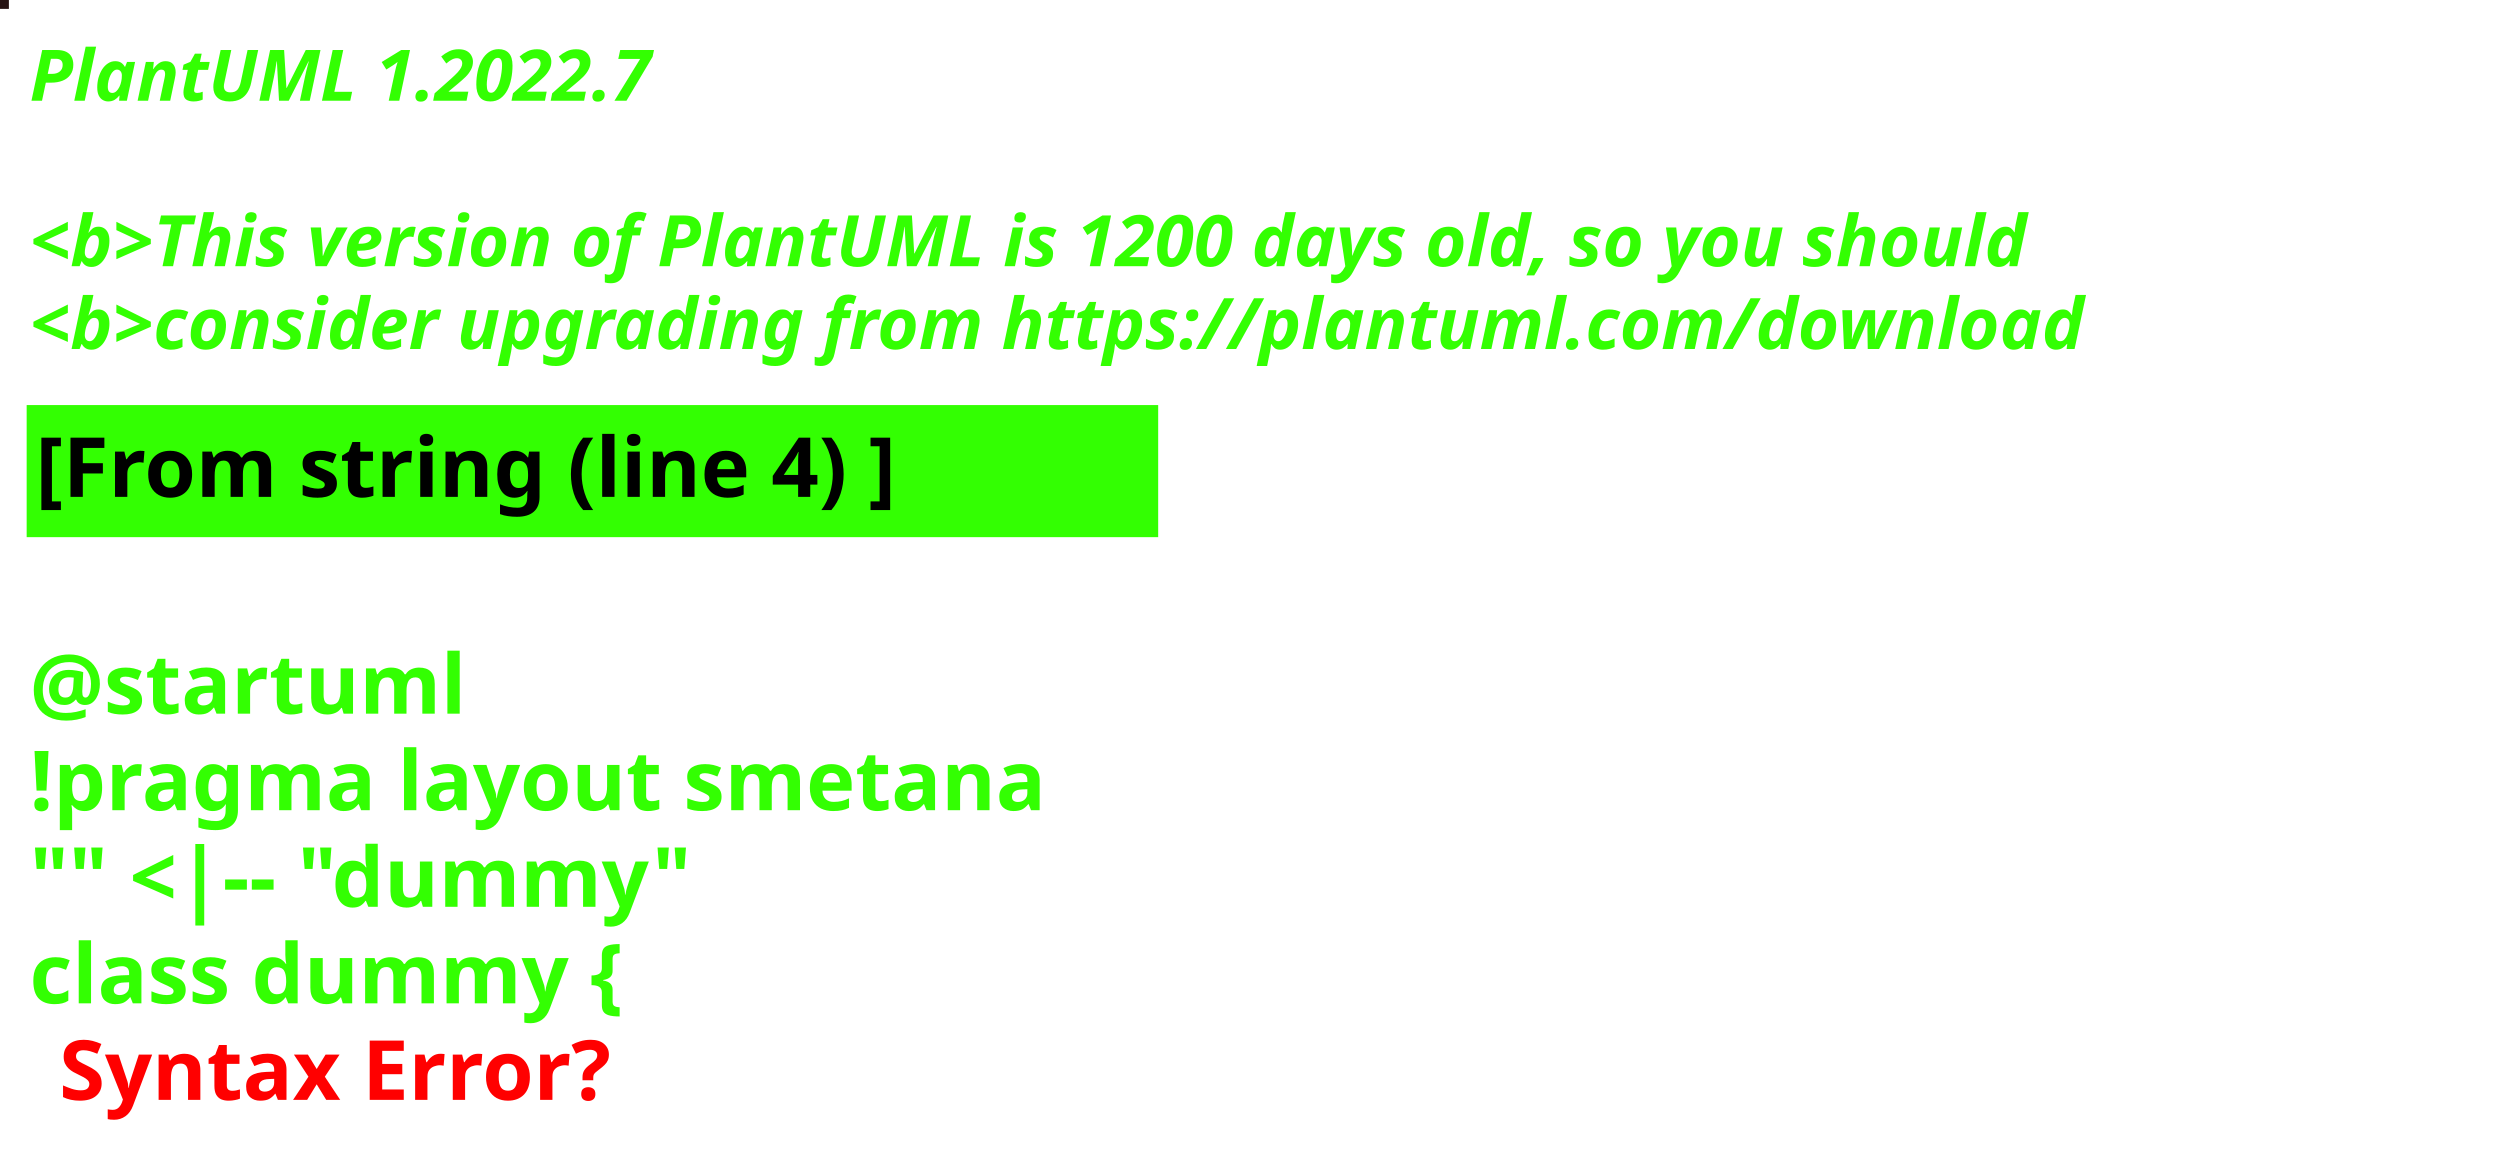
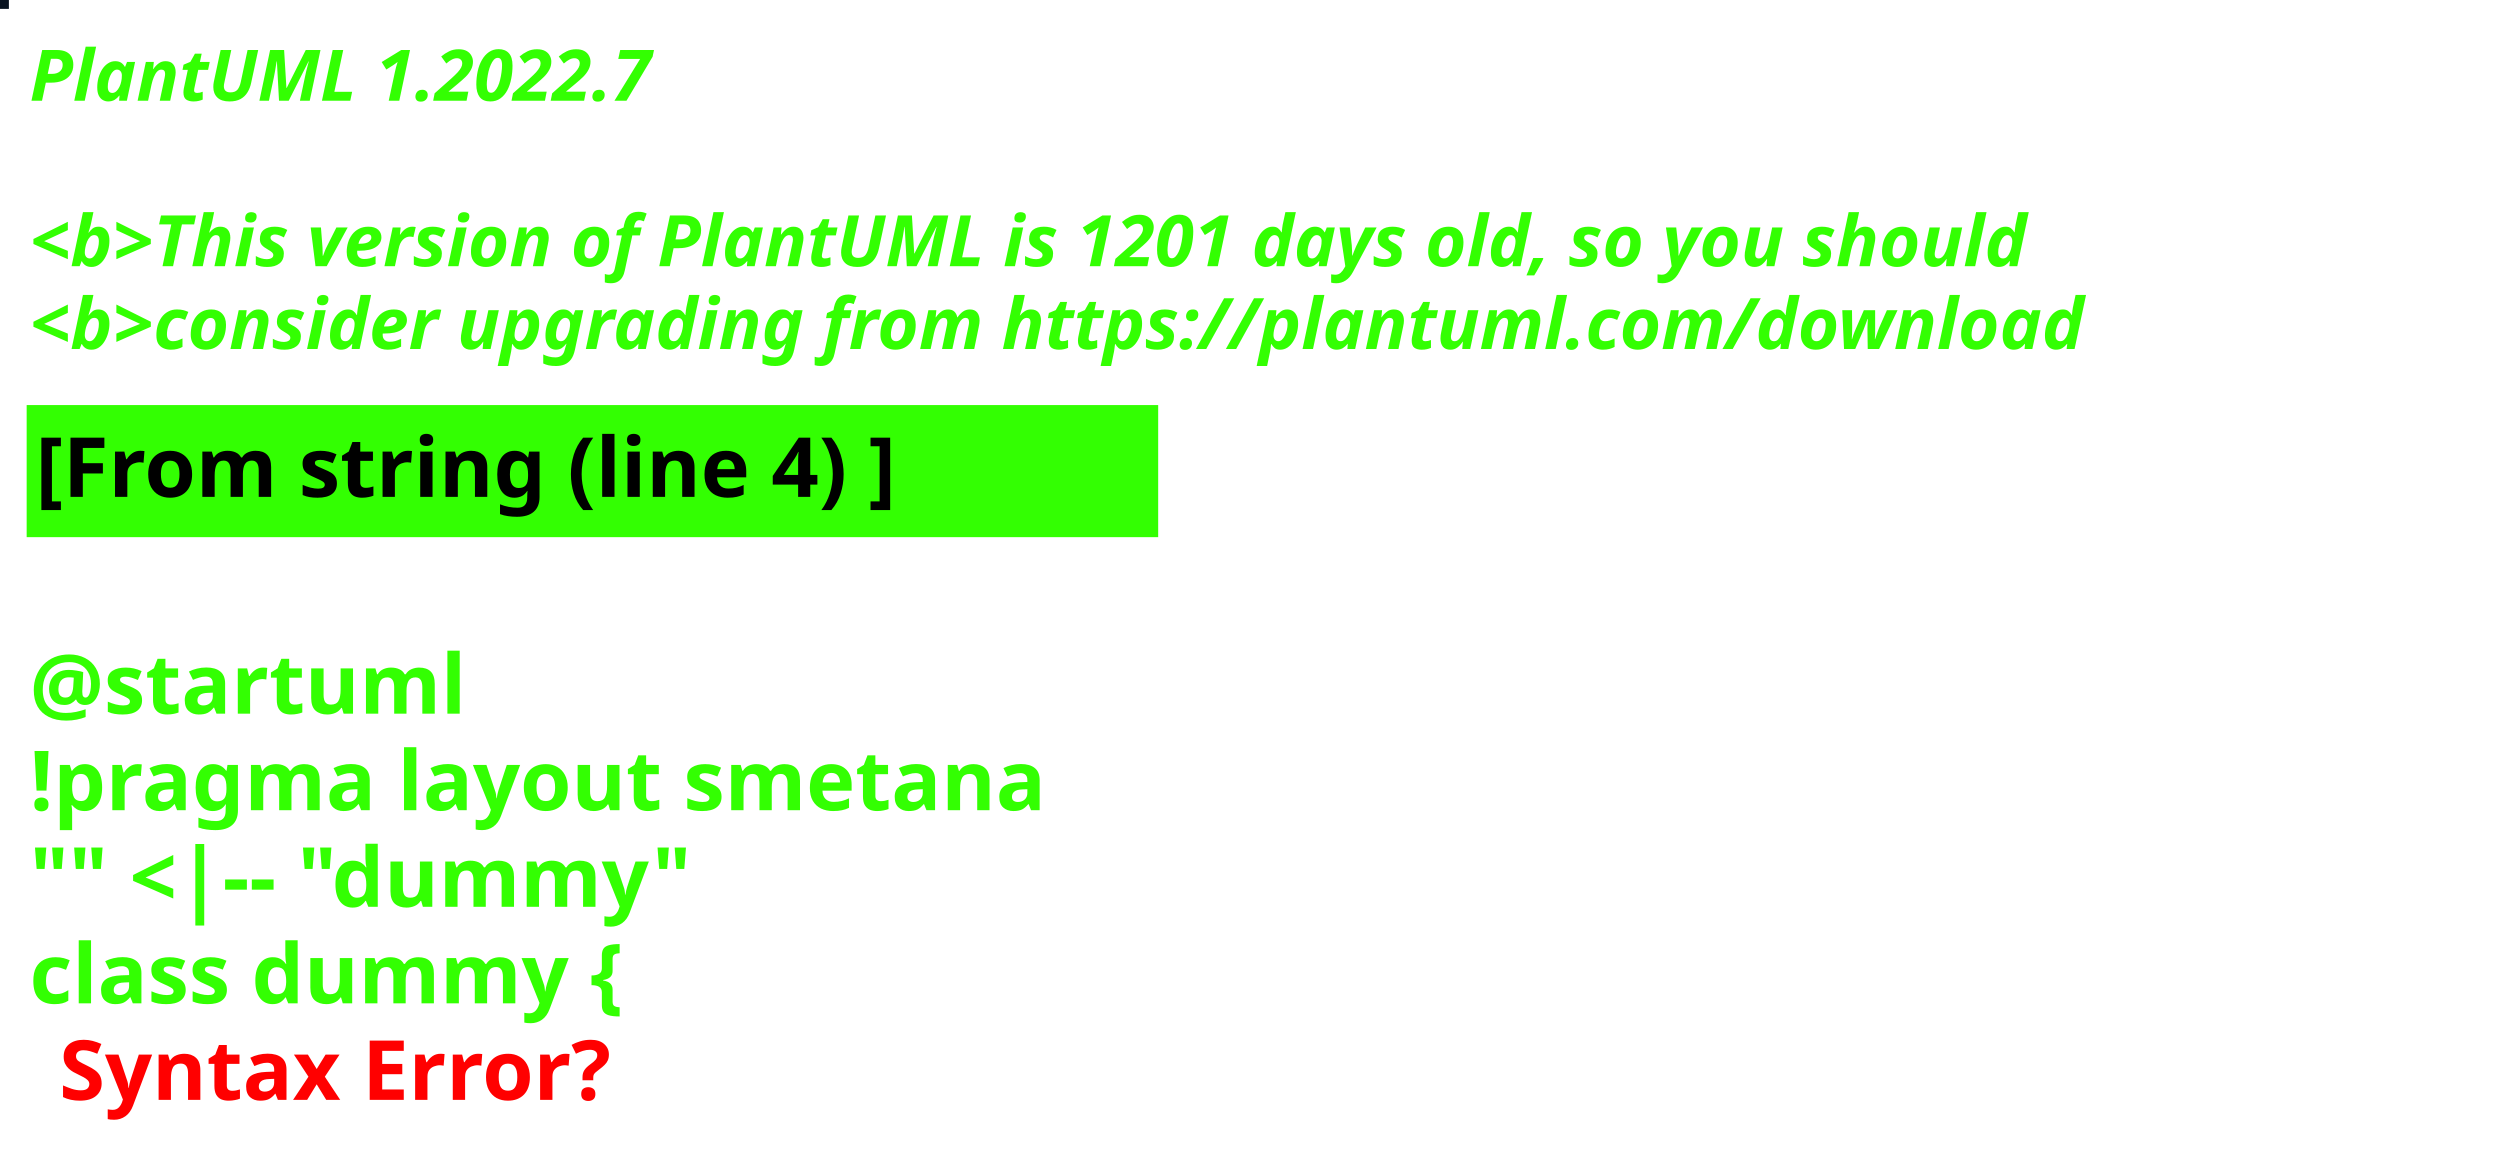
<svg xmlns="http://www.w3.org/2000/svg" contentStyleType="text/css" height="194px" preserveAspectRatio="none" style="width:422px;height:194px;background:#000000;" version="1.1" viewBox="0 0 422 194" width="422px" zoomAndPan="magnify">
  <defs />
  <g>
-     <rect fill="#271414" height="1" style="stroke:#271414;stroke-width:1.0;" width="1" x="0" y="0" />
+     <rect fill="#081320" height="1" style="stroke:#081320;stroke-width:1.0;" width="1" x="0" y="0" />
    <text fill="#33FF02" font-family="sans-serif" font-size="12" font-style="italic" font-weight="bold" lengthAdjust="spacing" textLength="127" x="5" y="17">PlantUML 1.2022.7</text>
    <text fill="#33FF02" font-family="sans-serif" font-size="12" font-style="italic" font-weight="bold" lengthAdjust="spacing" textLength="4" x="5" y="30.969"> </text>
-     <text fill="#33FF02" font-family="sans-serif" font-size="12" font-style="italic" font-weight="bold" lengthAdjust="spacing" textLength="407" x="5" y="44.938">&lt;b&gt;This version of PlantUML is 1200 days old, so you should</text>
+     <text fill="#33FF02" font-family="sans-serif" font-size="12" font-style="italic" font-weight="bold" lengthAdjust="spacing" textLength="407" x="5" y="44.938">&lt;b&gt;This version of PlantUML is 1201 days old, so you should</text>
    <text fill="#33FF02" font-family="sans-serif" font-size="12" font-style="italic" font-weight="bold" lengthAdjust="spacing" textLength="408" x="5" y="58.906">&lt;b&gt;consider upgrading from https://plantuml.com/download</text>
    <rect fill="#33FF02" height="21.297" style="stroke:#33FF02;stroke-width:1.0;" width="190" x="5" y="68.875" />
    <text fill="#000000" font-family="sans-serif" font-size="14" font-weight="bold" lengthAdjust="spacing" textLength="168" x="6" y="83.875">[From string (line 4) ]</text>
    <text fill="#33FF02" font-family="sans-serif" font-size="14" font-weight="bold" lengthAdjust="spacing" textLength="5" x="5" y="104.172"> </text>
    <text fill="#33FF02" font-family="sans-serif" font-size="14" font-weight="bold" lengthAdjust="spacing" textLength="79" x="5" y="120.469">@startuml</text>
    <text fill="#33FF02" font-family="sans-serif" font-size="14" font-weight="bold" lengthAdjust="spacing" textLength="190" x="5" y="136.766">!pragma layout smetana</text>
    <text fill="#33FF02" font-family="sans-serif" font-size="14" font-weight="bold" lengthAdjust="spacing" textLength="124" x="5" y="153.062">"" &lt;|-- "dummy"</text>
    <text fill="#33FF02" font-family="sans-serif" font-size="14" font-weight="bold" lengthAdjust="spacing" text-decoration="wavy underline" textLength="117" x="5" y="169.359">class dummy {</text>
    <text fill="#FF0000" font-family="sans-serif" font-size="14" font-weight="bold" lengthAdjust="spacing" textLength="106" x="10" y="185.656">Syntax Error?</text>
  </g>
</svg>
